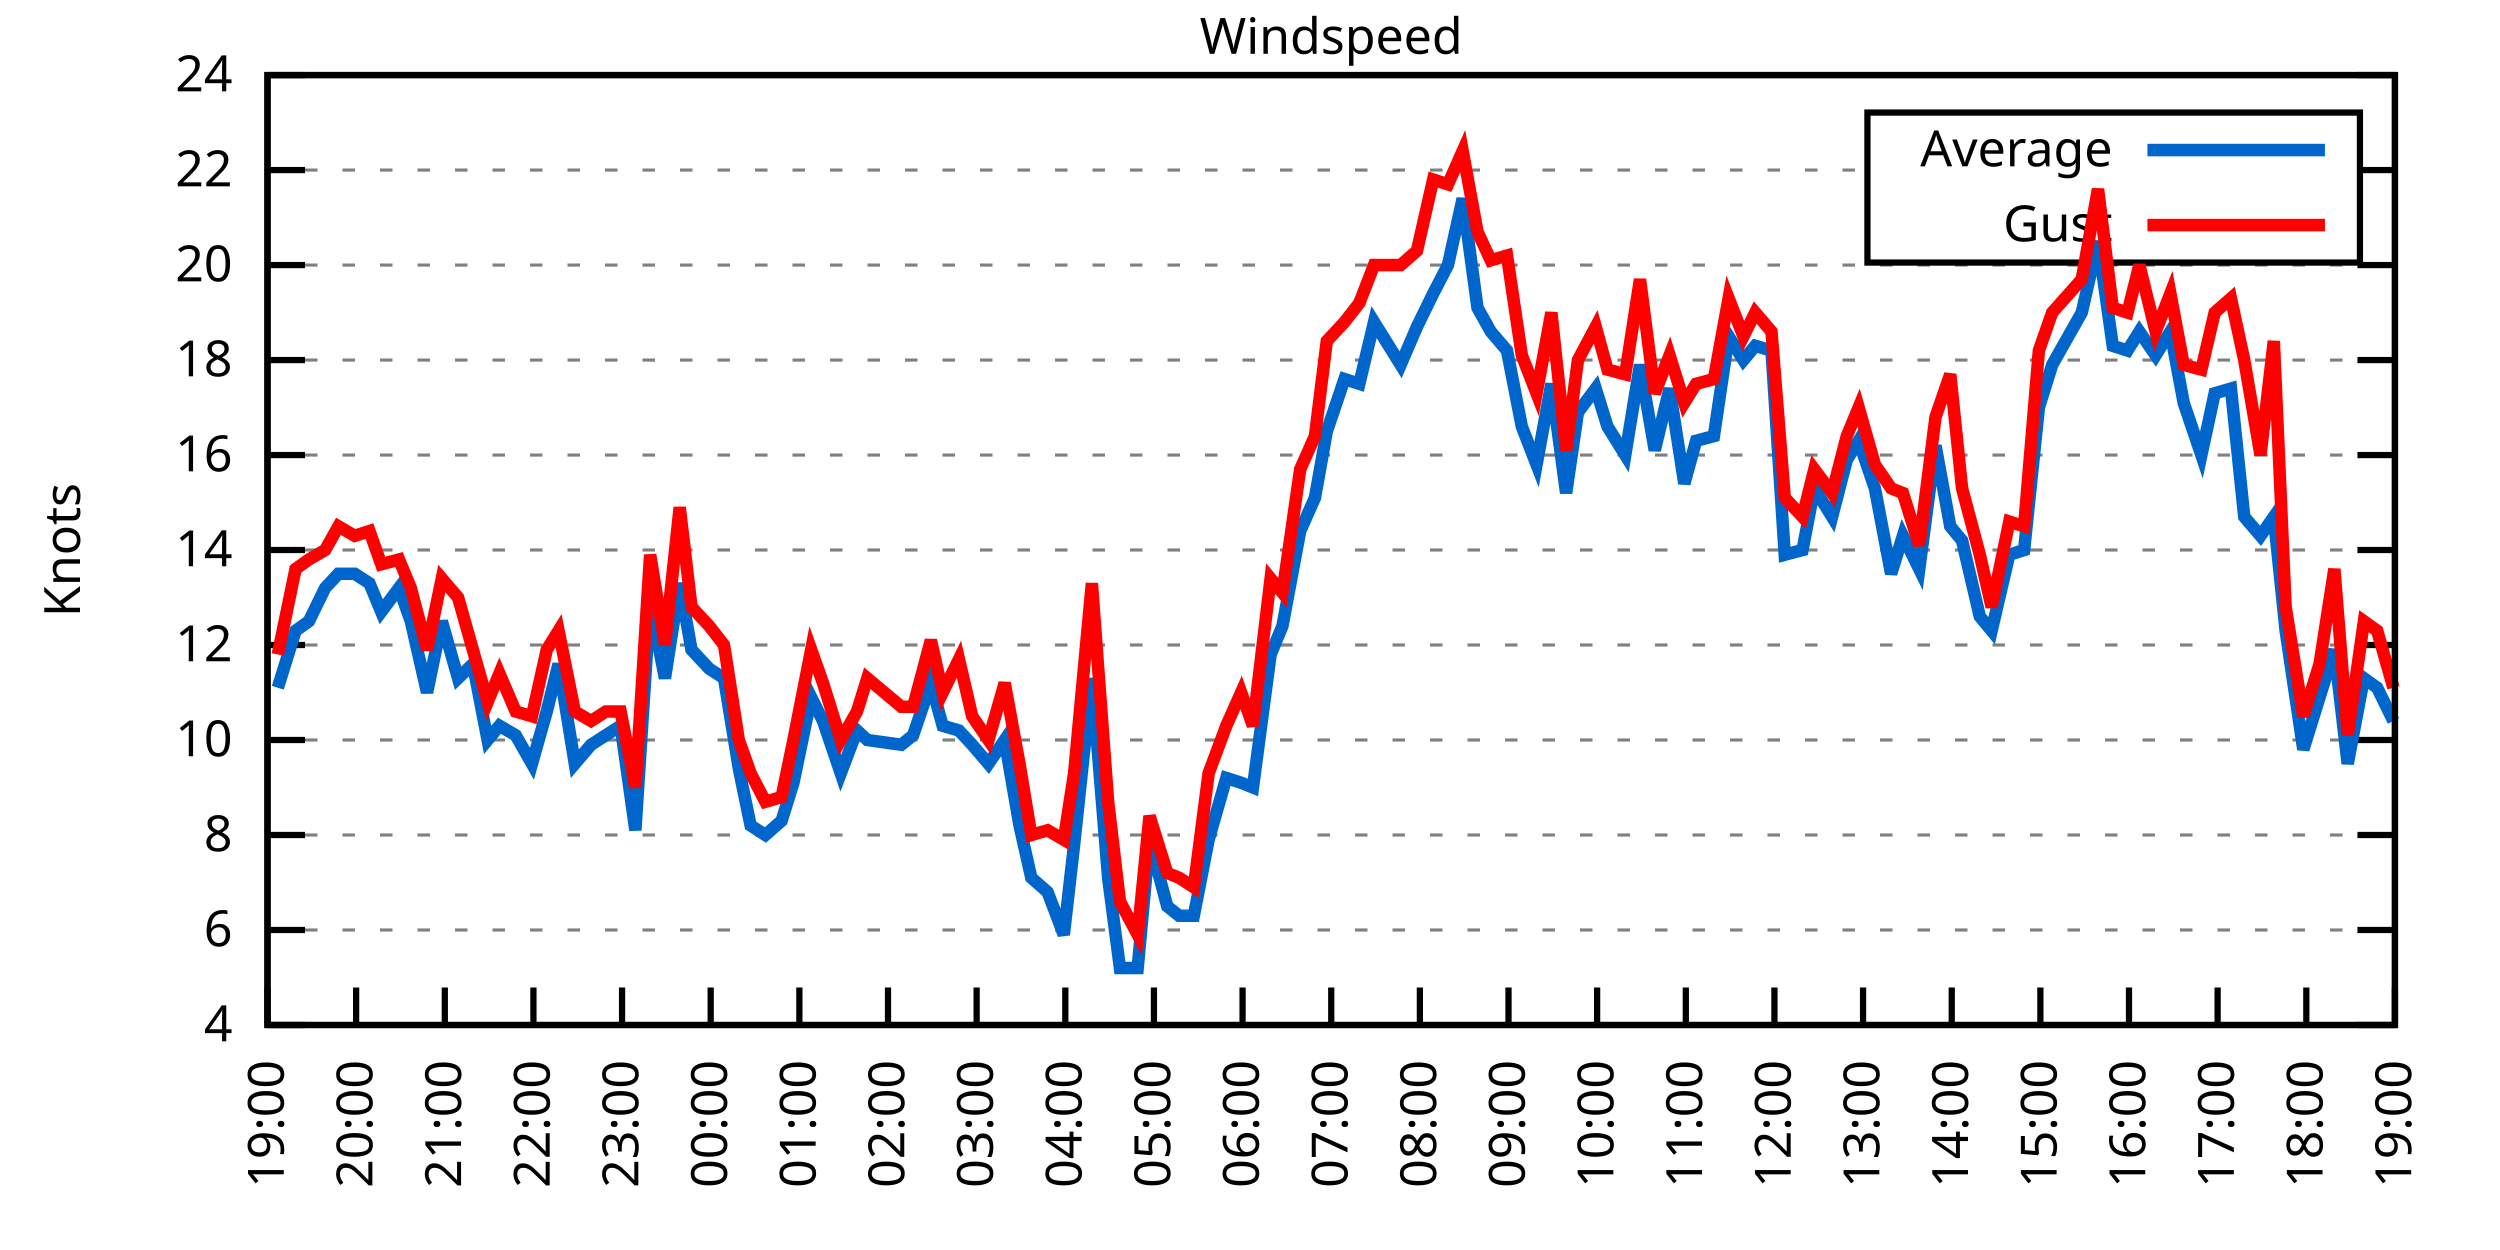
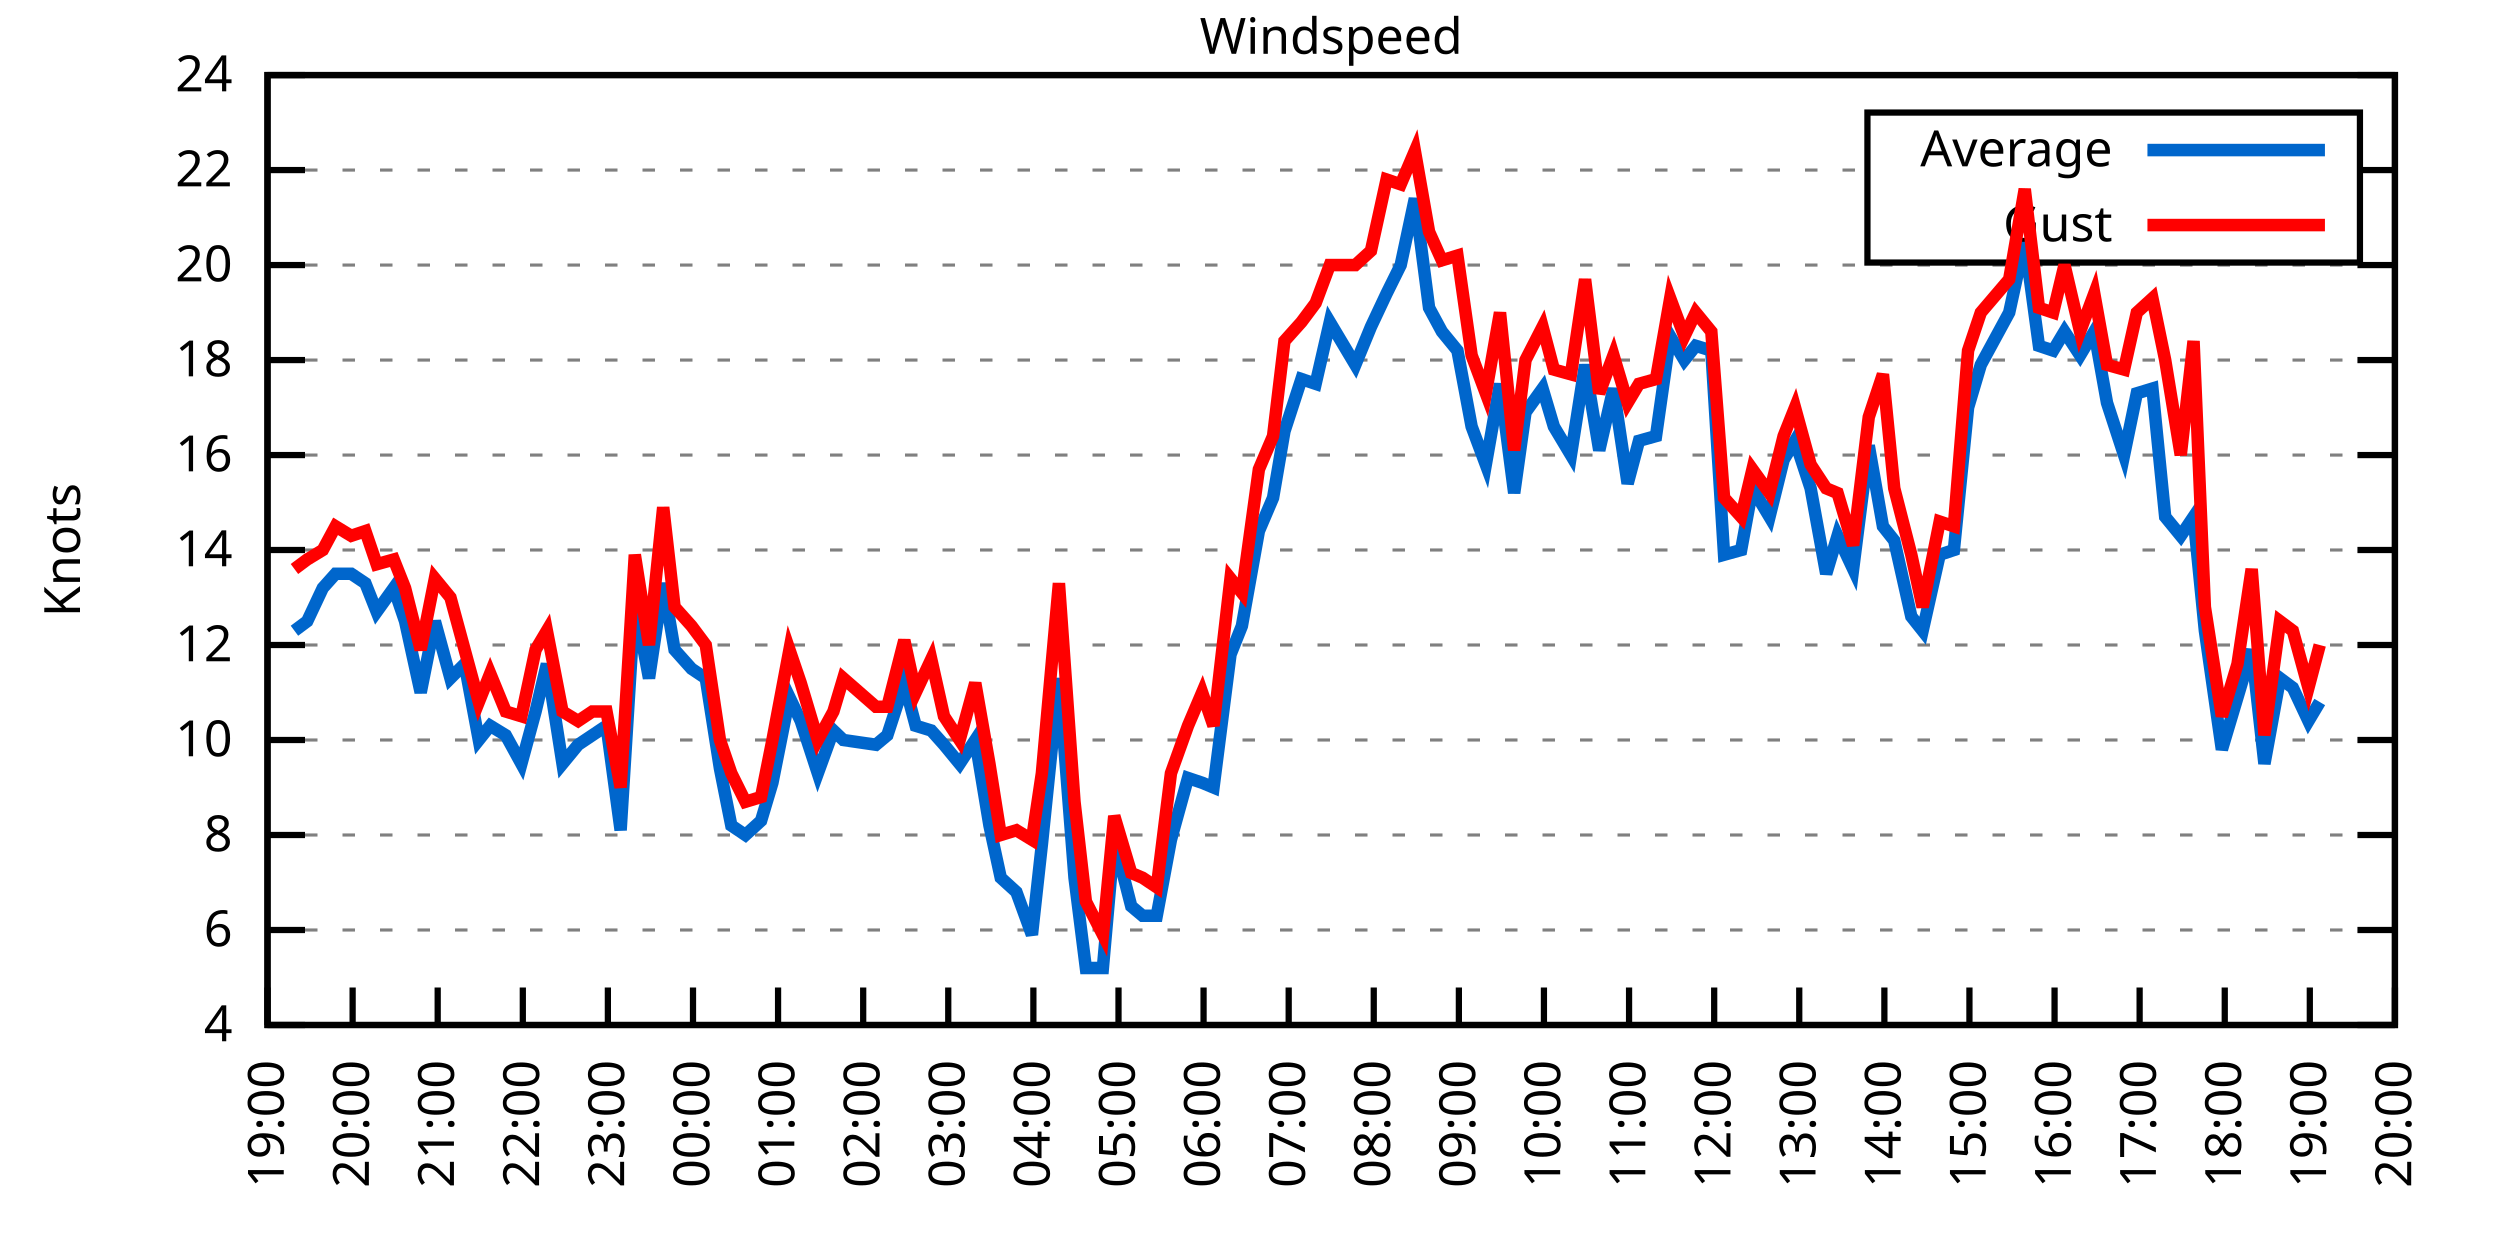
<svg xmlns="http://www.w3.org/2000/svg" xmlns:xlink="http://www.w3.org/1999/xlink" width="400" height="200" viewBox="0 0 400 200">
  <g id="gnuplot_canvas">
    <rect x="0" y="0" width="400" height="200" fill="none" />
    <defs>
      <circle id="gpDot" r="0.5" stroke-width="0.5" stroke="currentColor" />
      <path id="gpPt0" stroke-width="0.333" stroke="currentColor" d="M-1,0 h2 M0,-1 v2" />
      <path id="gpPt1" stroke-width="0.333" stroke="currentColor" d="M-1,-1 L1,1 M1,-1 L-1,1" />
      <path id="gpPt2" stroke-width="0.333" stroke="currentColor" d="M-1,0 L1,0 M0,-1 L0,1 M-1,-1 L1,1 M-1,1 L1,-1" />
      <rect id="gpPt3" stroke-width="0.333" stroke="currentColor" x="-1" y="-1" width="2" height="2" />
      <rect id="gpPt4" stroke-width="0.333" stroke="currentColor" fill="currentColor" x="-1" y="-1" width="2" height="2" />
      <circle id="gpPt5" stroke-width="0.333" stroke="currentColor" cx="0" cy="0" r="1" />
      <use xlink:href="#gpPt5" id="gpPt6" fill="currentColor" stroke="none" />
      <path id="gpPt7" stroke-width="0.333" stroke="currentColor" d="M0,-1.33 L-1.33,0.67 L1.33,0.67 z" />
      <use xlink:href="#gpPt7" id="gpPt8" fill="currentColor" stroke="none" />
      <use xlink:href="#gpPt7" id="gpPt9" stroke="currentColor" transform="rotate(180)" />
      <use xlink:href="#gpPt9" id="gpPt10" fill="currentColor" stroke="none" />
      <use xlink:href="#gpPt3" id="gpPt11" stroke="currentColor" transform="rotate(45)" />
      <use xlink:href="#gpPt11" id="gpPt12" fill="currentColor" stroke="none" />
      <path id="gpPt13" stroke-width="0.333" stroke="currentColor" d="M0,1.330 L1.265,0.411 L0.782,-1.067 L-0.782,-1.076 L-1.265,0.411 z" />
      <use xlink:href="#gpPt13" id="gpPt14" fill="currentColor" stroke="none" />
      <filter id="textbox" filterUnits="objectBoundingBox" x="0" y="0" height="1" width="1">
        <feFlood flood-color="white" flood-opacity="1" result="bgnd" />
        <feComposite in="SourceGraphic" in2="bgnd" operator="atop" />
      </filter>
      <filter id="greybox" filterUnits="objectBoundingBox" x="0" y="0" height="1" width="1">
        <feFlood flood-color="lightgrey" flood-opacity="1" result="grey" />
        <feComposite in="SourceGraphic" in2="grey" operator="atop" />
      </filter>
    </defs>
    <g fill="none" color="white" stroke="currentColor" stroke-width="1.00" stroke-linecap="butt" stroke-linejoin="miter">
</g>
    <g fill="none" color="black" stroke="currentColor" stroke-width="1.00" stroke-linecap="butt" stroke-linejoin="miter">
      <g stroke="none" shape-rendering="crispEdges">
        <polygon fill="rgb(255, 255, 255)" points="42.80,164.00 383.18,164.00 383.18,12.02 42.80,12.02 " />
      </g>
    </g>
    <g fill="none" color="black" stroke="currentColor" stroke-width="1.00" stroke-linecap="butt" stroke-linejoin="miter">
</g>
    <g fill="none" color="black" stroke="black" stroke-width="0.50" stroke-linecap="butt" stroke-linejoin="miter">
</g>
    <g fill="none" color="gray" stroke="currentColor" stroke-width="0.50" stroke-linecap="butt" stroke-linejoin="miter">
      <path stroke="gray" stroke-dasharray="2,4" class="gridline" d="M42.80,164.00 L383.19,164.00  " />
    </g>
    <g fill="none" color="gray" stroke="gray" stroke-width="1.00" stroke-linecap="butt" stroke-linejoin="miter">
</g>
    <g fill="none" color="black" stroke="currentColor" stroke-width="1.00" stroke-linecap="butt" stroke-linejoin="miter">
      <path stroke="black" d="M42.80,164.00 L48.80,164.00 M383.19,164.00 L377.19,164.00  " />
      <g transform="translate(37.20,166.60)" stroke="none" fill="black" font-family="Sans" font-size="8.00" text-anchor="end">
        <text>
          <tspan font-family="Sans"> 4</tspan>
        </text>
      </g>
    </g>
    <g fill="none" color="black" stroke="currentColor" stroke-width="1.00" stroke-linecap="butt" stroke-linejoin="miter">
</g>
    <g fill="none" color="black" stroke="black" stroke-width="0.50" stroke-linecap="butt" stroke-linejoin="miter">
</g>
    <g fill="none" color="gray" stroke="currentColor" stroke-width="0.50" stroke-linecap="butt" stroke-linejoin="miter">
      <path stroke="gray" stroke-dasharray="2,4" class="gridline" d="M42.80,148.80 L383.19,148.80  " />
    </g>
    <g fill="none" color="gray" stroke="gray" stroke-width="1.00" stroke-linecap="butt" stroke-linejoin="miter">
</g>
    <g fill="none" color="black" stroke="currentColor" stroke-width="1.00" stroke-linecap="butt" stroke-linejoin="miter">
      <path stroke="black" d="M42.80,148.80 L48.80,148.80 M383.19,148.80 L377.19,148.80  " />
      <g transform="translate(37.20,151.40)" stroke="none" fill="black" font-family="Sans" font-size="8.00" text-anchor="end">
        <text>
          <tspan font-family="Sans"> 6</tspan>
        </text>
      </g>
    </g>
    <g fill="none" color="black" stroke="currentColor" stroke-width="1.00" stroke-linecap="butt" stroke-linejoin="miter">
</g>
    <g fill="none" color="black" stroke="black" stroke-width="0.50" stroke-linecap="butt" stroke-linejoin="miter">
</g>
    <g fill="none" color="gray" stroke="currentColor" stroke-width="0.50" stroke-linecap="butt" stroke-linejoin="miter">
      <path stroke="gray" stroke-dasharray="2,4" class="gridline" d="M42.80,133.60 L383.19,133.60  " />
    </g>
    <g fill="none" color="gray" stroke="gray" stroke-width="1.00" stroke-linecap="butt" stroke-linejoin="miter">
</g>
    <g fill="none" color="black" stroke="currentColor" stroke-width="1.00" stroke-linecap="butt" stroke-linejoin="miter">
      <path stroke="black" d="M42.80,133.60 L48.80,133.60 M383.19,133.60 L377.19,133.60  " />
      <g transform="translate(37.20,136.20)" stroke="none" fill="black" font-family="Sans" font-size="8.00" text-anchor="end">
        <text>
          <tspan font-family="Sans"> 8</tspan>
        </text>
      </g>
    </g>
    <g fill="none" color="black" stroke="currentColor" stroke-width="1.00" stroke-linecap="butt" stroke-linejoin="miter">
</g>
    <g fill="none" color="black" stroke="black" stroke-width="0.50" stroke-linecap="butt" stroke-linejoin="miter">
</g>
    <g fill="none" color="gray" stroke="currentColor" stroke-width="0.50" stroke-linecap="butt" stroke-linejoin="miter">
      <path stroke="gray" stroke-dasharray="2,4" class="gridline" d="M42.80,118.40 L383.19,118.40  " />
    </g>
    <g fill="none" color="gray" stroke="gray" stroke-width="1.00" stroke-linecap="butt" stroke-linejoin="miter">
</g>
    <g fill="none" color="black" stroke="currentColor" stroke-width="1.00" stroke-linecap="butt" stroke-linejoin="miter">
      <path stroke="black" d="M42.80,118.40 L48.80,118.40 M383.19,118.40 L377.19,118.40  " />
      <g transform="translate(37.20,121.00)" stroke="none" fill="black" font-family="Sans" font-size="8.00" text-anchor="end">
        <text>
          <tspan font-family="Sans"> 10</tspan>
        </text>
      </g>
    </g>
    <g fill="none" color="black" stroke="currentColor" stroke-width="1.00" stroke-linecap="butt" stroke-linejoin="miter">
</g>
    <g fill="none" color="black" stroke="black" stroke-width="0.50" stroke-linecap="butt" stroke-linejoin="miter">
</g>
    <g fill="none" color="gray" stroke="currentColor" stroke-width="0.50" stroke-linecap="butt" stroke-linejoin="miter">
      <path stroke="gray" stroke-dasharray="2,4" class="gridline" d="M42.80,103.20 L383.19,103.20  " />
    </g>
    <g fill="none" color="gray" stroke="gray" stroke-width="1.00" stroke-linecap="butt" stroke-linejoin="miter">
</g>
    <g fill="none" color="black" stroke="currentColor" stroke-width="1.00" stroke-linecap="butt" stroke-linejoin="miter">
      <path stroke="black" d="M42.80,103.20 L48.80,103.20 M383.19,103.20 L377.19,103.20  " />
      <g transform="translate(37.20,105.80)" stroke="none" fill="black" font-family="Sans" font-size="8.00" text-anchor="end">
        <text>
          <tspan font-family="Sans"> 12</tspan>
        </text>
      </g>
    </g>
    <g fill="none" color="black" stroke="currentColor" stroke-width="1.00" stroke-linecap="butt" stroke-linejoin="miter">
</g>
    <g fill="none" color="black" stroke="black" stroke-width="0.50" stroke-linecap="butt" stroke-linejoin="miter">
</g>
    <g fill="none" color="gray" stroke="currentColor" stroke-width="0.50" stroke-linecap="butt" stroke-linejoin="miter">
      <path stroke="gray" stroke-dasharray="2,4" class="gridline" d="M42.80,88.00 L383.19,88.00  " />
    </g>
    <g fill="none" color="gray" stroke="gray" stroke-width="1.00" stroke-linecap="butt" stroke-linejoin="miter">
</g>
    <g fill="none" color="black" stroke="currentColor" stroke-width="1.00" stroke-linecap="butt" stroke-linejoin="miter">
      <path stroke="black" d="M42.80,88.00 L48.80,88.00 M383.19,88.00 L377.19,88.00  " />
      <g transform="translate(37.20,90.60)" stroke="none" fill="black" font-family="Sans" font-size="8.00" text-anchor="end">
        <text>
          <tspan font-family="Sans"> 14</tspan>
        </text>
      </g>
    </g>
    <g fill="none" color="black" stroke="currentColor" stroke-width="1.00" stroke-linecap="butt" stroke-linejoin="miter">
</g>
    <g fill="none" color="black" stroke="black" stroke-width="0.50" stroke-linecap="butt" stroke-linejoin="miter">
</g>
    <g fill="none" color="gray" stroke="currentColor" stroke-width="0.50" stroke-linecap="butt" stroke-linejoin="miter">
      <path stroke="gray" stroke-dasharray="2,4" class="gridline" d="M42.80,72.81 L383.19,72.81  " />
    </g>
    <g fill="none" color="gray" stroke="gray" stroke-width="1.00" stroke-linecap="butt" stroke-linejoin="miter">
</g>
    <g fill="none" color="black" stroke="currentColor" stroke-width="1.00" stroke-linecap="butt" stroke-linejoin="miter">
      <path stroke="black" d="M42.80,72.81 L48.80,72.81 M383.19,72.81 L377.19,72.81  " />
      <g transform="translate(37.20,75.41)" stroke="none" fill="black" font-family="Sans" font-size="8.00" text-anchor="end">
        <text>
          <tspan font-family="Sans"> 16</tspan>
        </text>
      </g>
    </g>
    <g fill="none" color="black" stroke="currentColor" stroke-width="1.00" stroke-linecap="butt" stroke-linejoin="miter">
</g>
    <g fill="none" color="black" stroke="black" stroke-width="0.50" stroke-linecap="butt" stroke-linejoin="miter">
</g>
    <g fill="none" color="gray" stroke="currentColor" stroke-width="0.50" stroke-linecap="butt" stroke-linejoin="miter">
      <path stroke="gray" stroke-dasharray="2,4" class="gridline" d="M42.80,57.61 L383.19,57.61  " />
    </g>
    <g fill="none" color="gray" stroke="gray" stroke-width="1.00" stroke-linecap="butt" stroke-linejoin="miter">
</g>
    <g fill="none" color="black" stroke="currentColor" stroke-width="1.00" stroke-linecap="butt" stroke-linejoin="miter">
      <path stroke="black" d="M42.80,57.61 L48.80,57.61 M383.19,57.61 L377.19,57.61  " />
      <g transform="translate(37.20,60.21)" stroke="none" fill="black" font-family="Sans" font-size="8.00" text-anchor="end">
        <text>
          <tspan font-family="Sans"> 18</tspan>
        </text>
      </g>
    </g>
    <g fill="none" color="black" stroke="currentColor" stroke-width="1.00" stroke-linecap="butt" stroke-linejoin="miter">
</g>
    <g fill="none" color="black" stroke="black" stroke-width="0.50" stroke-linecap="butt" stroke-linejoin="miter">
</g>
    <g fill="none" color="gray" stroke="currentColor" stroke-width="0.50" stroke-linecap="butt" stroke-linejoin="miter">
      <path stroke="gray" stroke-dasharray="2,4" class="gridline" d="M42.80,42.41 L383.19,42.41  " />
    </g>
    <g fill="none" color="gray" stroke="gray" stroke-width="1.00" stroke-linecap="butt" stroke-linejoin="miter">
</g>
    <g fill="none" color="black" stroke="currentColor" stroke-width="1.00" stroke-linecap="butt" stroke-linejoin="miter">
      <path stroke="black" d="M42.80,42.41 L48.80,42.41 M383.19,42.41 L377.19,42.41  " />
      <g transform="translate(37.20,45.01)" stroke="none" fill="black" font-family="Sans" font-size="8.00" text-anchor="end">
        <text>
          <tspan font-family="Sans"> 20</tspan>
        </text>
      </g>
    </g>
    <g fill="none" color="black" stroke="currentColor" stroke-width="1.00" stroke-linecap="butt" stroke-linejoin="miter">
</g>
    <g fill="none" color="black" stroke="black" stroke-width="0.50" stroke-linecap="butt" stroke-linejoin="miter">
</g>
    <g fill="none" color="gray" stroke="currentColor" stroke-width="0.50" stroke-linecap="butt" stroke-linejoin="miter">
      <path stroke="gray" stroke-dasharray="2,4" class="gridline" d="M42.80,27.21 L298.79,27.21 M377.59,27.21 L383.19,27.21  " />
    </g>
    <g fill="none" color="gray" stroke="gray" stroke-width="1.00" stroke-linecap="butt" stroke-linejoin="miter">
</g>
    <g fill="none" color="black" stroke="currentColor" stroke-width="1.00" stroke-linecap="butt" stroke-linejoin="miter">
      <path stroke="black" d="M42.80,27.21 L48.80,27.21 M383.19,27.21 L377.19,27.21  " />
      <g transform="translate(37.20,29.81)" stroke="none" fill="black" font-family="Sans" font-size="8.00" text-anchor="end">
        <text>
          <tspan font-family="Sans"> 22</tspan>
        </text>
      </g>
    </g>
    <g fill="none" color="black" stroke="currentColor" stroke-width="1.00" stroke-linecap="butt" stroke-linejoin="miter">
</g>
    <g fill="none" color="black" stroke="black" stroke-width="0.50" stroke-linecap="butt" stroke-linejoin="miter">
</g>
    <g fill="none" color="gray" stroke="currentColor" stroke-width="0.50" stroke-linecap="butt" stroke-linejoin="miter">
      <path stroke="gray" stroke-dasharray="2,4" class="gridline" d="M42.80,12.01 L383.19,12.01  " />
    </g>
    <g fill="none" color="gray" stroke="gray" stroke-width="1.00" stroke-linecap="butt" stroke-linejoin="miter">
</g>
    <g fill="none" color="black" stroke="currentColor" stroke-width="1.00" stroke-linecap="butt" stroke-linejoin="miter">
      <path stroke="black" d="M42.80,12.01 L48.80,12.01 M383.19,12.01 L377.19,12.01  " />
      <g transform="translate(37.20,14.61)" stroke="none" fill="black" font-family="Sans" font-size="8.00" text-anchor="end">
        <text>
          <tspan font-family="Sans"> 24</tspan>
        </text>
      </g>
    </g>
    <g fill="none" color="black" stroke="currentColor" stroke-width="1.00" stroke-linecap="butt" stroke-linejoin="miter">
      <path stroke="black" d="M42.80,164.00 L42.80,158.00  " />
      <g transform="translate(45.40,169.60) rotate(270.00)" stroke="none" fill="black" font-family="Sans" font-size="8.00" text-anchor="end">
        <text>
          <tspan font-family="Sans">19:00</tspan>
        </text>
      </g>
    </g>
    <g fill="none" color="black" stroke="currentColor" stroke-width="1.00" stroke-linecap="butt" stroke-linejoin="miter">
-       <path stroke="black" d="M56.98,164.00 L56.98,158.00  " />
-       <g transform="translate(59.58,169.60) rotate(270.00)" stroke="none" fill="black" font-family="Sans" font-size="8.00" text-anchor="end">
+       <path stroke="black" d="M56.42,164.00 L56.42,158.00  " />
+       <g transform="translate(59.02,169.60) rotate(270.00)" stroke="none" fill="black" font-family="Sans" font-size="8.00" text-anchor="end">
        <text>
          <tspan font-family="Sans">20:00</tspan>
        </text>
      </g>
    </g>
    <g fill="none" color="black" stroke="currentColor" stroke-width="1.00" stroke-linecap="butt" stroke-linejoin="miter">
-       <path stroke="black" d="M71.17,164.00 L71.17,158.00  " />
-       <g transform="translate(73.77,169.60) rotate(270.00)" stroke="none" fill="black" font-family="Sans" font-size="8.00" text-anchor="end">
+       <path stroke="black" d="M70.03,164.00 L70.03,158.00  " />
+       <g transform="translate(72.63,169.60) rotate(270.00)" stroke="none" fill="black" font-family="Sans" font-size="8.00" text-anchor="end">
        <text>
          <tspan font-family="Sans">21:00</tspan>
        </text>
      </g>
    </g>
    <g fill="none" color="black" stroke="currentColor" stroke-width="1.00" stroke-linecap="butt" stroke-linejoin="miter">
-       <path stroke="black" d="M85.35,164.00 L85.35,158.00  " />
-       <g transform="translate(87.95,169.60) rotate(270.00)" stroke="none" fill="black" font-family="Sans" font-size="8.00" text-anchor="end">
+       <path stroke="black" d="M83.65,164.00 L83.65,158.00  " />
+       <g transform="translate(86.25,169.60) rotate(270.00)" stroke="none" fill="black" font-family="Sans" font-size="8.00" text-anchor="end">
        <text>
          <tspan font-family="Sans">22:00</tspan>
        </text>
      </g>
    </g>
    <g fill="none" color="black" stroke="currentColor" stroke-width="1.00" stroke-linecap="butt" stroke-linejoin="miter">
-       <path stroke="black" d="M99.53,164.00 L99.53,158.00  " />
-       <g transform="translate(102.13,169.60) rotate(270.00)" stroke="none" fill="black" font-family="Sans" font-size="8.00" text-anchor="end">
+       <path stroke="black" d="M97.26,164.00 L97.26,158.00  " />
+       <g transform="translate(99.86,169.60) rotate(270.00)" stroke="none" fill="black" font-family="Sans" font-size="8.00" text-anchor="end">
        <text>
          <tspan font-family="Sans">23:00</tspan>
        </text>
      </g>
    </g>
    <g fill="none" color="black" stroke="currentColor" stroke-width="1.00" stroke-linecap="butt" stroke-linejoin="miter">
-       <path stroke="black" d="M113.71,164.00 L113.71,158.00  " />
-       <g transform="translate(116.31,169.60) rotate(270.00)" stroke="none" fill="black" font-family="Sans" font-size="8.00" text-anchor="end">
+       <path stroke="black" d="M110.88,164.00 L110.88,158.00  " />
+       <g transform="translate(113.48,169.60) rotate(270.00)" stroke="none" fill="black" font-family="Sans" font-size="8.00" text-anchor="end">
        <text>
          <tspan font-family="Sans">00:00</tspan>
        </text>
      </g>
    </g>
    <g fill="none" color="black" stroke="currentColor" stroke-width="1.00" stroke-linecap="butt" stroke-linejoin="miter">
-       <path stroke="black" d="M127.90,164.00 L127.90,158.00  " />
-       <g transform="translate(130.50,169.60) rotate(270.00)" stroke="none" fill="black" font-family="Sans" font-size="8.00" text-anchor="end">
+       <path stroke="black" d="M124.49,164.00 L124.49,158.00  " />
+       <g transform="translate(127.09,169.60) rotate(270.00)" stroke="none" fill="black" font-family="Sans" font-size="8.00" text-anchor="end">
        <text>
          <tspan font-family="Sans">01:00</tspan>
        </text>
      </g>
    </g>
    <g fill="none" color="black" stroke="currentColor" stroke-width="1.00" stroke-linecap="butt" stroke-linejoin="miter">
-       <path stroke="black" d="M142.08,164.00 L142.08,158.00  " />
-       <g transform="translate(144.68,169.60) rotate(270.00)" stroke="none" fill="black" font-family="Sans" font-size="8.00" text-anchor="end">
+       <path stroke="black" d="M138.11,164.00 L138.11,158.00  " />
+       <g transform="translate(140.71,169.60) rotate(270.00)" stroke="none" fill="black" font-family="Sans" font-size="8.00" text-anchor="end">
        <text>
          <tspan font-family="Sans">02:00</tspan>
        </text>
      </g>
    </g>
    <g fill="none" color="black" stroke="currentColor" stroke-width="1.00" stroke-linecap="butt" stroke-linejoin="miter">
-       <path stroke="black" d="M156.26,164.00 L156.26,158.00  " />
-       <g transform="translate(158.86,169.60) rotate(270.00)" stroke="none" fill="black" font-family="Sans" font-size="8.00" text-anchor="end">
+       <path stroke="black" d="M151.72,164.00 L151.72,158.00  " />
+       <g transform="translate(154.32,169.60) rotate(270.00)" stroke="none" fill="black" font-family="Sans" font-size="8.00" text-anchor="end">
        <text>
          <tspan font-family="Sans">03:00</tspan>
        </text>
      </g>
    </g>
    <g fill="none" color="black" stroke="currentColor" stroke-width="1.00" stroke-linecap="butt" stroke-linejoin="miter">
-       <path stroke="black" d="M170.45,164.00 L170.45,158.00  " />
-       <g transform="translate(173.05,169.60) rotate(270.00)" stroke="none" fill="black" font-family="Sans" font-size="8.00" text-anchor="end">
+       <path stroke="black" d="M165.34,164.00 L165.34,158.00  " />
+       <g transform="translate(167.94,169.60) rotate(270.00)" stroke="none" fill="black" font-family="Sans" font-size="8.00" text-anchor="end">
        <text>
          <tspan font-family="Sans">04:00</tspan>
        </text>
      </g>
    </g>
    <g fill="none" color="black" stroke="currentColor" stroke-width="1.00" stroke-linecap="butt" stroke-linejoin="miter">
-       <path stroke="black" d="M184.63,164.00 L184.63,158.00  " />
-       <g transform="translate(187.23,169.60) rotate(270.00)" stroke="none" fill="black" font-family="Sans" font-size="8.00" text-anchor="end">
+       <path stroke="black" d="M178.96,164.00 L178.96,158.00  " />
+       <g transform="translate(181.56,169.60) rotate(270.00)" stroke="none" fill="black" font-family="Sans" font-size="8.00" text-anchor="end">
        <text>
          <tspan font-family="Sans">05:00</tspan>
        </text>
      </g>
    </g>
    <g fill="none" color="black" stroke="currentColor" stroke-width="1.00" stroke-linecap="butt" stroke-linejoin="miter">
-       <path stroke="black" d="M198.81,164.00 L198.81,158.00  " />
-       <g transform="translate(201.41,169.60) rotate(270.00)" stroke="none" fill="black" font-family="Sans" font-size="8.00" text-anchor="end">
+       <path stroke="black" d="M192.57,164.00 L192.57,158.00  " />
+       <g transform="translate(195.17,169.60) rotate(270.00)" stroke="none" fill="black" font-family="Sans" font-size="8.00" text-anchor="end">
        <text>
          <tspan font-family="Sans">06:00</tspan>
        </text>
      </g>
    </g>
    <g fill="none" color="black" stroke="currentColor" stroke-width="1.00" stroke-linecap="butt" stroke-linejoin="miter">
-       <path stroke="black" d="M213.00,164.00 L213.00,158.00  " />
-       <g transform="translate(215.60,169.60) rotate(270.00)" stroke="none" fill="black" font-family="Sans" font-size="8.00" text-anchor="end">
+       <path stroke="black" d="M206.19,164.00 L206.19,158.00  " />
+       <g transform="translate(208.79,169.60) rotate(270.00)" stroke="none" fill="black" font-family="Sans" font-size="8.00" text-anchor="end">
        <text>
          <tspan font-family="Sans">07:00</tspan>
        </text>
      </g>
    </g>
    <g fill="none" color="black" stroke="currentColor" stroke-width="1.00" stroke-linecap="butt" stroke-linejoin="miter">
-       <path stroke="black" d="M227.18,164.00 L227.18,158.00  " />
-       <g transform="translate(229.78,169.60) rotate(270.00)" stroke="none" fill="black" font-family="Sans" font-size="8.00" text-anchor="end">
+       <path stroke="black" d="M219.80,164.00 L219.80,158.00  " />
+       <g transform="translate(222.40,169.60) rotate(270.00)" stroke="none" fill="black" font-family="Sans" font-size="8.00" text-anchor="end">
        <text>
          <tspan font-family="Sans">08:00</tspan>
        </text>
      </g>
    </g>
    <g fill="none" color="black" stroke="currentColor" stroke-width="1.00" stroke-linecap="butt" stroke-linejoin="miter">
-       <path stroke="black" d="M241.36,164.00 L241.36,158.00  " />
-       <g transform="translate(243.96,169.60) rotate(270.00)" stroke="none" fill="black" font-family="Sans" font-size="8.00" text-anchor="end">
+       <path stroke="black" d="M233.42,164.00 L233.42,158.00  " />
+       <g transform="translate(236.02,169.60) rotate(270.00)" stroke="none" fill="black" font-family="Sans" font-size="8.00" text-anchor="end">
        <text>
          <tspan font-family="Sans">09:00</tspan>
        </text>
      </g>
    </g>
    <g fill="none" color="black" stroke="currentColor" stroke-width="1.00" stroke-linecap="butt" stroke-linejoin="miter">
-       <path stroke="black" d="M255.54,164.00 L255.54,158.00  " />
-       <g transform="translate(258.14,169.60) rotate(270.00)" stroke="none" fill="black" font-family="Sans" font-size="8.00" text-anchor="end">
+       <path stroke="black" d="M247.03,164.00 L247.03,158.00  " />
+       <g transform="translate(249.63,169.60) rotate(270.00)" stroke="none" fill="black" font-family="Sans" font-size="8.00" text-anchor="end">
        <text>
          <tspan font-family="Sans">10:00</tspan>
        </text>
      </g>
    </g>
    <g fill="none" color="black" stroke="currentColor" stroke-width="1.00" stroke-linecap="butt" stroke-linejoin="miter">
-       <path stroke="black" d="M269.73,164.00 L269.73,158.00  " />
-       <g transform="translate(272.33,169.60) rotate(270.00)" stroke="none" fill="black" font-family="Sans" font-size="8.00" text-anchor="end">
+       <path stroke="black" d="M260.65,164.00 L260.65,158.00  " />
+       <g transform="translate(263.25,169.60) rotate(270.00)" stroke="none" fill="black" font-family="Sans" font-size="8.00" text-anchor="end">
        <text>
          <tspan font-family="Sans">11:00</tspan>
        </text>
      </g>
    </g>
    <g fill="none" color="black" stroke="currentColor" stroke-width="1.00" stroke-linecap="butt" stroke-linejoin="miter">
-       <path stroke="black" d="M283.91,164.00 L283.91,158.00  " />
-       <g transform="translate(286.51,169.60) rotate(270.00)" stroke="none" fill="black" font-family="Sans" font-size="8.00" text-anchor="end">
+       <path stroke="black" d="M274.27,164.00 L274.27,158.00  " />
+       <g transform="translate(276.87,169.60) rotate(270.00)" stroke="none" fill="black" font-family="Sans" font-size="8.00" text-anchor="end">
        <text>
          <tspan font-family="Sans">12:00</tspan>
        </text>
      </g>
    </g>
    <g fill="none" color="black" stroke="currentColor" stroke-width="1.00" stroke-linecap="butt" stroke-linejoin="miter">
-       <path stroke="black" d="M298.09,164.00 L298.09,158.00  " />
-       <g transform="translate(300.69,169.60) rotate(270.00)" stroke="none" fill="black" font-family="Sans" font-size="8.00" text-anchor="end">
+       <path stroke="black" d="M287.88,164.00 L287.88,158.00  " />
+       <g transform="translate(290.48,169.60) rotate(270.00)" stroke="none" fill="black" font-family="Sans" font-size="8.00" text-anchor="end">
        <text>
          <tspan font-family="Sans">13:00</tspan>
        </text>
      </g>
    </g>
    <g fill="none" color="black" stroke="currentColor" stroke-width="1.00" stroke-linecap="butt" stroke-linejoin="miter">
-       <path stroke="black" d="M312.28,164.00 L312.28,158.00  " />
-       <g transform="translate(314.88,169.60) rotate(270.00)" stroke="none" fill="black" font-family="Sans" font-size="8.00" text-anchor="end">
+       <path stroke="black" d="M301.50,164.00 L301.50,158.00  " />
+       <g transform="translate(304.10,169.60) rotate(270.00)" stroke="none" fill="black" font-family="Sans" font-size="8.00" text-anchor="end">
        <text>
          <tspan font-family="Sans">14:00</tspan>
        </text>
      </g>
    </g>
    <g fill="none" color="black" stroke="currentColor" stroke-width="1.00" stroke-linecap="butt" stroke-linejoin="miter">
-       <path stroke="black" d="M326.46,164.00 L326.46,158.00  " />
-       <g transform="translate(329.06,169.60) rotate(270.00)" stroke="none" fill="black" font-family="Sans" font-size="8.00" text-anchor="end">
+       <path stroke="black" d="M315.11,164.00 L315.11,158.00  " />
+       <g transform="translate(317.71,169.60) rotate(270.00)" stroke="none" fill="black" font-family="Sans" font-size="8.00" text-anchor="end">
        <text>
          <tspan font-family="Sans">15:00</tspan>
        </text>
      </g>
    </g>
    <g fill="none" color="black" stroke="currentColor" stroke-width="1.00" stroke-linecap="butt" stroke-linejoin="miter">
-       <path stroke="black" d="M340.64,164.00 L340.64,158.00  " />
-       <g transform="translate(343.24,169.60) rotate(270.00)" stroke="none" fill="black" font-family="Sans" font-size="8.00" text-anchor="end">
+       <path stroke="black" d="M328.73,164.00 L328.73,158.00  " />
+       <g transform="translate(331.33,169.60) rotate(270.00)" stroke="none" fill="black" font-family="Sans" font-size="8.00" text-anchor="end">
        <text>
          <tspan font-family="Sans">16:00</tspan>
        </text>
      </g>
    </g>
    <g fill="none" color="black" stroke="currentColor" stroke-width="1.00" stroke-linecap="butt" stroke-linejoin="miter">
-       <path stroke="black" d="M354.82,164.00 L354.82,158.00  " />
-       <g transform="translate(357.42,169.60) rotate(270.00)" stroke="none" fill="black" font-family="Sans" font-size="8.00" text-anchor="end">
+       <path stroke="black" d="M342.34,164.00 L342.34,158.00  " />
+       <g transform="translate(344.94,169.60) rotate(270.00)" stroke="none" fill="black" font-family="Sans" font-size="8.00" text-anchor="end">
        <text>
          <tspan font-family="Sans">17:00</tspan>
        </text>
      </g>
    </g>
    <g fill="none" color="black" stroke="currentColor" stroke-width="1.00" stroke-linecap="butt" stroke-linejoin="miter">
-       <path stroke="black" d="M369.01,164.00 L369.01,158.00  " />
-       <g transform="translate(371.61,169.60) rotate(270.00)" stroke="none" fill="black" font-family="Sans" font-size="8.00" text-anchor="end">
+       <path stroke="black" d="M355.96,164.00 L355.96,158.00  " />
+       <g transform="translate(358.56,169.60) rotate(270.00)" stroke="none" fill="black" font-family="Sans" font-size="8.00" text-anchor="end">
        <text>
          <tspan font-family="Sans">18:00</tspan>
+         </text>
+       </g>
+     </g>
+     <g fill="none" color="black" stroke="currentColor" stroke-width="1.00" stroke-linecap="butt" stroke-linejoin="miter">
+       <path stroke="black" d="M369.57,164.00 L369.57,158.00  " />
+       <g transform="translate(372.17,169.60) rotate(270.00)" stroke="none" fill="black" font-family="Sans" font-size="8.00" text-anchor="end">
+         <text>
+           <tspan font-family="Sans">19:00</tspan>
        </text>
      </g>
    </g>
    <g fill="none" color="black" stroke="currentColor" stroke-width="1.00" stroke-linecap="butt" stroke-linejoin="miter">
      <path stroke="black" d="M383.19,164.00 L383.19,158.00  " />
      <g transform="translate(385.79,169.60) rotate(270.00)" stroke="none" fill="black" font-family="Sans" font-size="8.00" text-anchor="end">
        <text>
-           <tspan font-family="Sans">19:00</tspan>
+           <tspan font-family="Sans">20:00</tspan>
        </text>
      </g>
    </g>
    <g fill="none" color="black" stroke="currentColor" stroke-width="1.00" stroke-linecap="butt" stroke-linejoin="miter">
</g>
    <g fill="none" color="black" stroke="currentColor" stroke-width="1.00" stroke-linecap="butt" stroke-linejoin="miter">
      <path stroke="black" d="M42.80,12.01 L42.80,164.00 L383.19,164.00 L383.19,12.01 L42.80,12.01 Z  " />
    </g>
    <g fill="none" color="black" stroke="currentColor" stroke-width="1.00" stroke-linecap="butt" stroke-linejoin="miter">
</g>
    <g fill="none" color="black" stroke="currentColor" stroke-width="1.00" stroke-linecap="butt" stroke-linejoin="miter">
      <path stroke="black" d="M298.79,42.01 L298.79,18.01 L377.59,18.01 L377.59,42.01 L298.79,42.01 Z  " />
    </g>
    <g id="Windspeed_plot_1">
      <g fill="none" color="white" stroke="black" stroke-width="2.00" stroke-linecap="butt" stroke-linejoin="miter">
</g>
      <g fill="none" color="black" stroke="currentColor" stroke-width="2.00" stroke-linecap="butt" stroke-linejoin="miter">
        <g transform="translate(337.99,26.61)" stroke="none" fill="black" font-family="Sans" font-size="8.00" text-anchor="end">
          <text>
            <tspan font-family="Sans">Average</tspan>
          </text>
        </g>
      </g>
      <g fill="none" color="black" stroke="currentColor" stroke-width="2.00" stroke-linecap="butt" stroke-linejoin="miter">
-         <path stroke="rgb(  0, 102, 204)" d="M343.59,24.01 L371.99,24.01 M44.45,110.04 L47.29,100.92 L49.42,99.40 L52.02,94.08 L54.15,91.80 L56.75,91.80   L59.11,93.32 L61.00,97.88 L63.84,94.08 L65.73,99.40 L68.33,110.80 L70.69,99.40 L73.29,108.52 L75.66,106.24   L78.02,118.40 L79.91,116.12 L82.51,117.64 L85.11,122.20 L87.48,113.84 L89.37,106.24 L91.97,122.20 L94.57,119.16   L96.93,117.64 L99.30,116.12 L101.66,132.84 L104.02,96.36 L106.39,108.52 L108.75,93.32 L110.64,103.96 L113.48,107.00   L115.84,108.52 L118.21,122.96 L120.10,132.08 L122.46,133.60 L125.06,131.32 L126.95,125.24 L129.79,111.56 L131.68,115.36   L134.52,123.72 L137.12,116.88 L138.77,118.40 L144.21,119.16 L146.10,117.64 L148.94,109.28 L150.83,116.12 L153.43,116.88   L155.55,119.16 L158.15,122.20 L160.75,118.40 L163.12,132.08 L165.01,140.44 L167.61,142.72 L170.21,149.56 L171.86,135.12   L174.70,108.52 L177.30,140.44 L179.19,154.88 L182.03,154.88 L183.92,134.36 L186.76,145.00 L188.65,146.52 L191.01,146.52   L193.38,134.36 L196.21,124.48 L198.58,125.24 L200.47,126.00 L203.30,104.72 L205.19,100.16 L208.03,84.97 L210.39,79.65   L212.29,69.01 L215.12,60.65 L217.49,61.41 L219.85,51.53 L224.10,58.37 L226.71,52.29 L229.31,46.97 L231.67,42.41   L234.03,31.77 L236.40,49.25 L238.52,53.05 L241.12,56.09 L243.49,68.25 L245.85,74.33 L248.22,61.41 L250.58,78.89   L252.47,65.97 L255.31,62.17 L257.20,68.25 L260.04,72.81 L262.40,58.37 L264.76,72.05 L267.13,62.17 L269.49,77.37   L271.38,70.53 L274.22,69.77 L276.58,53.81 L278.95,57.61 L280.84,55.33 L283.44,56.09 L285.56,88.76 L288.40,88.00   L290.29,78.13 L293.13,82.69 L295.49,73.57 L297.38,70.53 L299.98,78.13 L302.58,91.80 L304.47,85.73 L307.08,91.04   L309.68,71.29 L312.04,84.21 L313.93,86.49 L316.77,98.64 L318.66,100.92 L321.49,88.76 L323.86,88.00 L326.22,65.21   L328.35,58.37 L333.08,50.01 L335.68,38.61 L338.04,55.33 L340.40,56.09 L342.30,53.05 L344.90,56.85 L347.26,53.05   L349.39,64.45 L352.22,72.81 L354.35,62.93 L356.95,62.17 L359.08,82.69 L361.68,85.73 L363.81,82.69 L365.70,100.92   L368.53,119.92 L371.13,111.56 L373.50,103.96 L375.63,122.20 L378.23,108.52 L380.35,110.04 L382.95,115.36  " />
+         <path stroke="rgb(  0, 102, 204)" d="M343.59,24.01 L371.99,24.01 M47.11,100.92 L49.15,99.40 L51.65,94.08 L53.69,91.80 L56.19,91.80 L58.46,93.32   L60.27,97.88 L63.00,94.08 L64.81,99.40 L67.31,110.80 L69.58,99.40 L72.07,108.52 L74.34,106.24 L76.61,118.40   L78.43,116.12 L80.92,117.64 L83.42,122.20 L85.69,113.84 L87.50,106.24 L90.00,122.20 L92.50,119.16 L94.77,117.64   L97.04,116.12 L99.30,132.84 L101.57,96.36 L103.84,108.52 L106.11,93.32 L107.93,103.96 L110.65,107.00 L112.92,108.52   L115.19,122.96 L117.01,132.08 L119.27,133.60 L121.77,131.32 L123.59,125.24 L126.31,111.56 L128.12,115.36 L130.85,123.72   L133.34,116.88 L134.93,118.40 L140.15,119.16 L141.97,117.64 L144.69,109.28 L146.51,116.12 L149.00,116.88 L151.04,119.16   L153.54,122.20 L156.04,118.40 L158.31,132.08 L160.12,140.44 L162.62,142.72 L165.11,149.56 L166.70,135.12 L169.43,108.52   L171.92,140.44 L173.74,154.88 L176.46,154.88 L178.28,134.36 L181.00,145.00 L182.81,146.52 L185.08,146.52 L187.35,134.36   L190.08,124.48 L192.34,125.24 L194.16,126.00 L196.88,104.72 L198.70,100.16 L201.42,84.97 L203.69,79.65 L205.51,69.01   L208.23,60.65 L210.50,61.41 L212.77,51.53 L216.85,58.37 L219.35,52.29 L221.85,46.97 L224.11,42.41 L226.38,31.77   L228.65,49.25 L230.70,53.05 L233.19,56.09 L235.46,68.25 L237.73,74.33 L240.00,61.41 L242.27,78.89 L244.08,65.97   L246.81,62.17 L248.62,68.25 L251.35,72.81 L253.61,58.37 L255.88,72.05 L258.15,62.17 L260.42,77.37 L262.24,70.53   L264.96,69.77 L267.23,53.81 L269.50,57.61 L271.32,55.33 L273.81,56.09 L275.85,88.76 L278.58,88.00 L280.39,78.13   L283.12,82.69 L285.38,73.57 L287.20,70.53 L289.70,78.13 L292.19,91.80 L294.01,85.73 L296.50,91.04 L299.00,71.29   L301.27,84.21 L303.08,86.49 L305.81,98.64 L307.62,100.92 L310.35,88.76 L312.62,88.00 L314.89,65.21 L316.93,58.37   L321.47,50.01 L323.96,38.61 L326.23,55.33 L328.50,56.09 L330.32,53.05 L332.81,56.85 L335.08,53.05 L337.12,64.45   L339.85,72.81 L341.89,62.93 L344.39,62.17 L346.43,82.69 L348.92,85.73 L350.97,82.69 L352.78,100.92 L355.50,119.92   L358.00,111.56 L360.27,103.96 L362.31,122.20 L364.81,108.52 L366.85,110.04 L369.35,115.36 L371.16,112.32  " />
      </g>
    </g>
    <g id="Windspeed_plot_2">
      <g fill="none" color="black" stroke="currentColor" stroke-width="2.00" stroke-linecap="butt" stroke-linejoin="miter">
        <g transform="translate(337.99,38.61)" stroke="none" fill="black" font-family="Sans" font-size="8.00" text-anchor="end">
          <text>
            <tspan font-family="Sans">Gust</tspan>
          </text>
        </g>
      </g>
      <g fill="none" color="black" stroke="currentColor" stroke-width="2.00" stroke-linecap="butt" stroke-linejoin="miter">
-         <path stroke="rgb(255,   0,   0)" d="M343.59,36.01 L371.99,36.01 M44.45,104.72 L47.29,91.04 L49.42,89.52 L52.02,88.00 L54.15,84.21 L56.75,85.73   L59.11,84.97 L61.00,90.28 L63.84,89.52 L65.73,94.08 L68.33,103.96 L70.69,92.56 L73.29,95.60 L75.66,103.96   L78.02,112.32 L79.91,107.76 L82.51,113.84 L85.11,114.60 L87.48,103.96 L89.37,100.92 L91.97,113.84 L94.57,115.36   L96.93,113.84 L99.30,113.84 L101.66,126.00 L104.02,88.76 L106.39,103.20 L108.75,81.17 L110.64,97.12 L113.48,100.16   L115.84,103.20 L118.21,118.40 L120.10,123.72 L122.46,128.28 L125.06,127.52 L126.95,118.40 L129.79,103.96 L131.68,109.28   L134.52,118.40 L137.12,113.84 L138.77,108.52 L144.21,113.08 L146.10,113.08 L148.94,102.44 L150.83,110.80 L153.43,105.48   L155.55,114.60 L158.15,118.40 L160.75,109.28 L163.12,122.20 L165.01,133.60 L167.61,132.84 L170.21,134.36 L171.86,123.72   L174.70,93.32 L177.30,128.28 L179.19,144.24 L182.03,149.56 L183.92,130.56 L186.76,139.68 L188.65,140.44 L191.01,141.96   L193.38,123.72 L196.21,116.12 L198.58,110.80 L200.47,116.12 L203.30,92.56 L205.19,94.84 L208.03,75.09 L210.39,69.77   L212.29,54.57 L215.12,51.53 L217.49,48.49 L219.85,42.41 L224.10,42.41 L226.71,40.13 L229.31,28.73 L231.67,29.49   L234.03,24.17 L236.40,37.09 L238.52,41.65 L241.12,40.89 L243.49,56.85 L245.85,62.93 L248.22,50.01 L250.58,72.05   L252.47,57.61 L255.31,52.29 L257.20,59.13 L260.04,59.89 L262.40,44.69 L264.76,62.93 L267.13,56.85 L269.49,64.45   L271.38,61.41 L274.22,60.65 L276.58,47.73 L278.95,53.81 L280.84,50.01 L283.44,53.05 L285.56,79.65 L288.40,82.69   L290.29,75.09 L293.13,78.89 L295.49,69.77 L297.38,65.21 L299.98,74.33 L302.58,78.13 L304.47,78.89 L307.08,87.25   L309.68,66.73 L312.04,59.89 L313.93,78.13 L316.77,88.76 L318.66,97.12 L321.49,83.45 L323.86,84.21 L326.22,56.09   L328.35,50.01 L333.08,44.69 L335.68,30.25 L338.04,49.25 L340.40,50.01 L342.30,42.41 L344.90,53.05 L347.26,46.97   L349.39,58.37 L352.22,59.13 L354.35,50.01 L356.95,47.73 L359.08,57.61 L361.68,72.81 L363.81,54.57 L365.70,97.12   L368.53,114.60 L371.13,106.24 L373.50,91.04 L375.63,117.64 L378.23,99.40 L380.35,100.92 L382.95,110.04  " />
+         <path stroke="rgb(255,   0,   0)" d="M343.59,36.01 L371.99,36.01 M47.11,91.04 L49.15,89.52 L51.65,88.00 L53.69,84.21 L56.19,85.73 L58.46,84.97   L60.27,90.28 L63.00,89.52 L64.81,94.08 L67.31,103.96 L69.58,92.56 L72.07,95.60 L74.34,103.96 L76.61,112.32   L78.43,107.76 L80.92,113.84 L83.42,114.60 L85.69,103.96 L87.50,100.92 L90.00,113.84 L92.50,115.36 L94.77,113.84   L97.04,113.84 L99.30,126.00 L101.57,88.76 L103.84,103.20 L106.11,81.17 L107.93,97.12 L110.65,100.16 L112.92,103.20   L115.19,118.40 L117.01,123.72 L119.27,128.28 L121.77,127.52 L123.59,118.40 L126.31,103.96 L128.12,109.28 L130.85,118.40   L133.34,113.84 L134.93,108.52 L140.15,113.08 L141.97,113.08 L144.69,102.44 L146.51,110.80 L149.00,105.48 L151.04,114.60   L153.54,118.40 L156.04,109.28 L158.31,122.20 L160.12,133.60 L162.62,132.84 L165.11,134.36 L166.70,123.72 L169.43,93.32   L171.92,128.28 L173.74,144.24 L176.46,149.56 L178.28,130.56 L181.00,139.68 L182.81,140.44 L185.08,141.96 L187.35,123.72   L190.08,116.12 L192.34,110.80 L194.16,116.12 L196.88,92.56 L198.70,94.84 L201.42,75.09 L203.69,69.77 L205.51,54.57   L208.23,51.53 L210.50,48.49 L212.77,42.41 L216.85,42.41 L219.35,40.13 L221.85,28.73 L224.11,29.49 L226.38,24.17   L228.65,37.09 L230.70,41.65 L233.19,40.89 L235.46,56.85 L237.73,62.93 L240.00,50.01 L242.27,72.05 L244.08,57.61   L246.81,52.29 L248.62,59.13 L251.35,59.89 L253.61,44.69 L255.88,62.93 L258.15,56.85 L260.42,64.45 L262.24,61.41   L264.96,60.65 L267.23,47.73 L269.50,53.81 L271.32,50.01 L273.81,53.05 L275.85,79.65 L278.58,82.69 L280.39,75.09   L283.12,78.89 L285.38,69.77 L287.20,65.21 L289.70,74.33 L292.19,78.13 L294.01,78.89 L296.50,87.25 L299.00,66.73   L301.27,59.89 L303.08,78.13 L305.81,88.76 L307.62,97.12 L310.35,83.45 L312.62,84.21 L314.89,56.09 L316.93,50.01   L321.47,44.69 L323.96,30.25 L326.23,49.25 L328.50,50.01 L330.32,42.41 L332.81,53.05 L335.08,46.97 L337.12,58.37   L339.85,59.13 L341.89,50.01 L344.39,47.73 L346.43,57.61 L348.92,72.81 L350.97,54.57 L352.78,97.12 L355.50,114.60   L358.00,106.24 L360.27,91.04 L362.31,117.64 L364.81,99.40 L366.85,100.92 L369.35,110.04 L371.16,103.20  " />
      </g>
    </g>
    <g fill="none" color="black" stroke="currentColor" stroke-width="2.00" stroke-linecap="butt" stroke-linejoin="miter">
</g>
    <g fill="none" color="black" stroke="black" stroke-width="1.00" stroke-linecap="butt" stroke-linejoin="miter">
</g>
    <g fill="none" color="black" stroke="currentColor" stroke-width="1.00" stroke-linecap="butt" stroke-linejoin="miter">
      <path stroke="black" d="M42.80,12.01 L42.80,164.00 L383.19,164.00 L383.19,12.01 L42.80,12.01 Z  " />
      <g transform="translate(12.80,88.01) rotate(270.00)" stroke="none" fill="black" font-family="Sans" font-size="8.00" text-anchor="middle">
        <text>
          <tspan font-family="Sans">Knots</tspan>
        </text>
      </g>
    </g>
    <g fill="none" color="black" stroke="currentColor" stroke-width="1.00" stroke-linecap="butt" stroke-linejoin="miter">
</g>
    <g fill="none" color="black" stroke="currentColor" stroke-width="1.00" stroke-linecap="butt" stroke-linejoin="miter">
      <g transform="translate(212.99,8.61)" stroke="none" fill="black" font-family="Sans" font-size="8.00" text-anchor="middle">
        <text>
          <tspan font-family="Sans">Windspeed</tspan>
        </text>
      </g>
    </g>
    <g fill="none" color="black" stroke="currentColor" stroke-width="1.00" stroke-linecap="butt" stroke-linejoin="miter">
</g>
  </g>
</svg>
